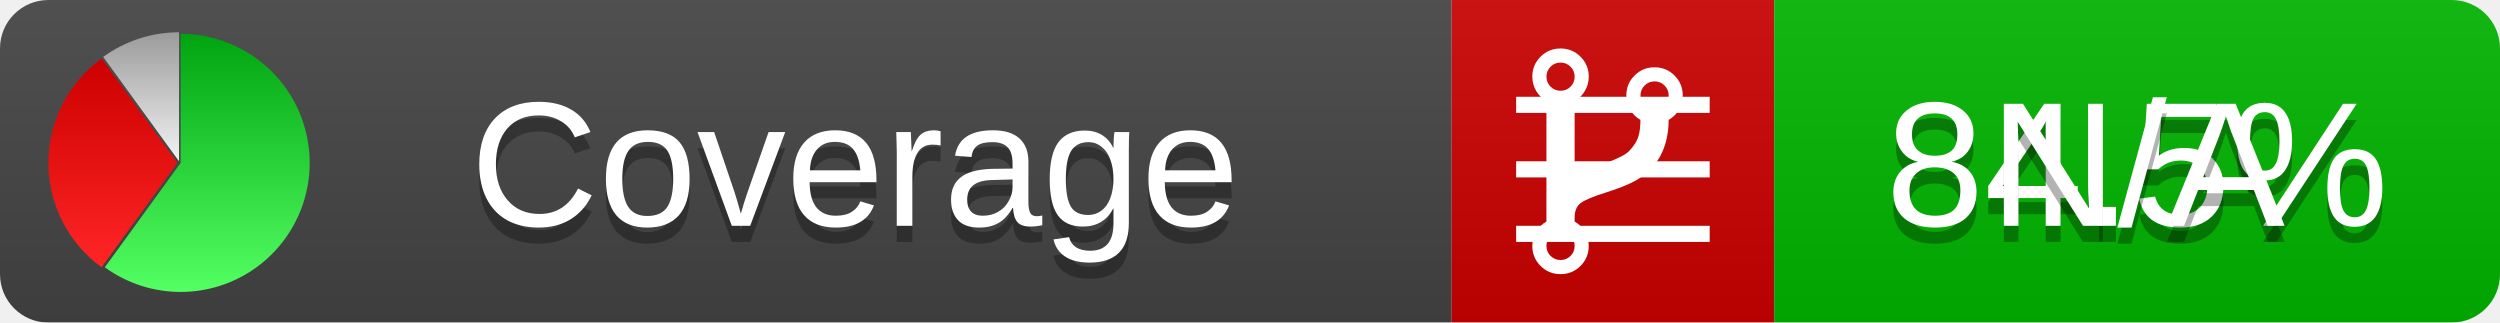
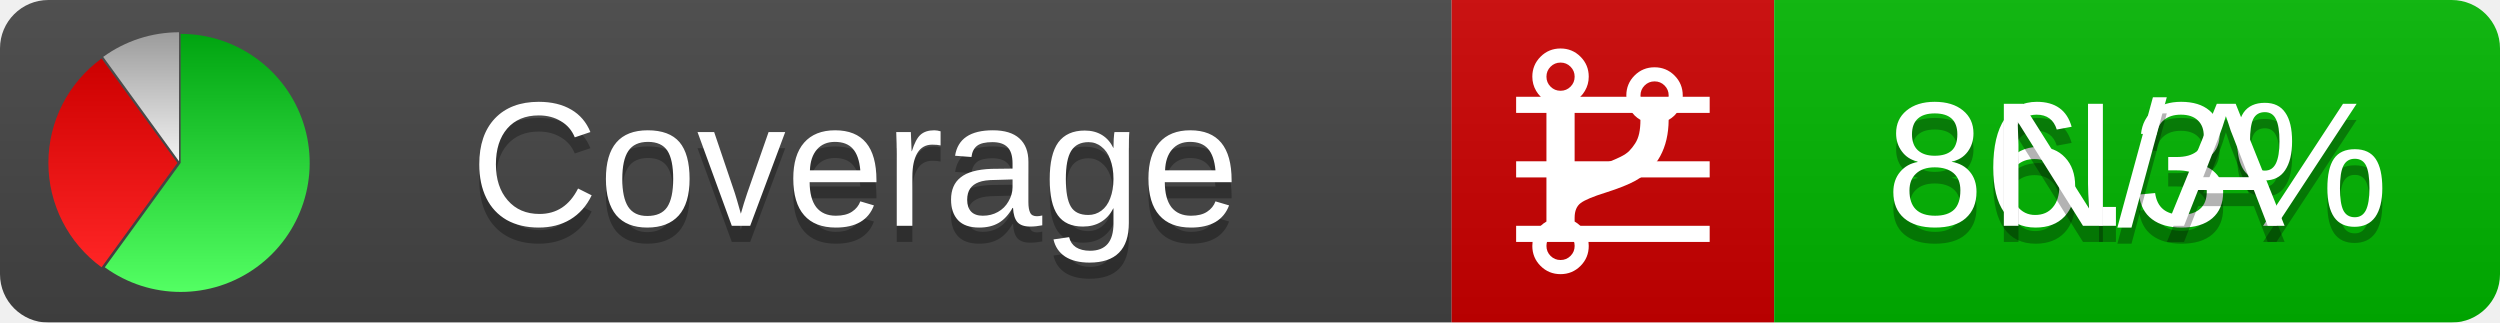
<svg xmlns="http://www.w3.org/2000/svg" xmlns:xlink="http://www.w3.org/1999/xlink" width="155" height="20">
  <style type="text/css">
          
            @keyframes fadeout {
              0 % { visibility: visible; opacity: 1; }
              40% { visibility: visible; opacity: 1; }
              50% { visibility: hidden; opacity: 0; }
              90% { visibility: hidden; opacity: 0; }
              100% { visibility: visible; opacity: 1; }
            }
            @keyframes fadein {
              0% { visibility: hidden; opacity: 0; }
              40% { visibility: hidden; opacity: 0; }
              50% { visibility: visible; opacity: 1; }
              90% { visibility: visible; opacity: 1; }
              100% { visibility: hidden; opacity: 0; }
            }
            .linecoverage {
                animation-duration: 10s;
                animation-name: fadeout;
                animation-iteration-count: infinite;
            }
            .branchcoverage {
                animation-duration: 10s;
                animation-name: fadein;
                animation-iteration-count: infinite;
            }
          
    </style>
  <defs>
    <linearGradient id="gradient" x2="0" y2="100%">
      <stop offset="0" stop-color="#bbb" stop-opacity=".1" />
      <stop offset="1" stop-opacity=".1" />
    </linearGradient>
    <linearGradient id="green" x2="0" y2="100%">
      <stop offset="0" stop-color="#00A410" />
      <stop offset="1" stop-color="#53FF63" />
    </linearGradient>
    <linearGradient id="red" x2="0" y2="100%">
      <stop offset="0" stop-color="#C00" />
      <stop offset="1" stop-color="#FF2525" />
    </linearGradient>
    <linearGradient id="gray" x2="0" y2="100%">
      <stop offset="0" stop-color="#9B9B9B" />
      <stop offset="1" stop-color="#F3F3F3" />
    </linearGradient>
    <mask id="mask">
      <rect width="155" height="20" rx="3" fill="#fff" />
    </mask>
    <g id="icon">
      <path style="fill:url(#green);" d="M205,202.5 l0,-200 a200,200 0 1,1 -117.558,361.803 z" />
      <path style="fill:url(#red);" d="M200,202.5 l-117.558,161.803 a200,200 0 0,1 0,-323.607 z" />
      <path style="fill:url(#gray);" d="M202.5,200 l-117.558,-161.803 a200,200 0 0,1 117.558,-38.196 z" />
    </g>
  </defs>
  <g mask="url(#mask)">
    <rect x="0" y="0" width="90" height="20" fill="#444" />
    <rect x="90" y="0" width="20" height="20" fill="#c00" />
    <rect x="110" y="0" width="45" height="20" fill="#00B600" />
    <rect x="0" y="0" width="155" height="20" fill="url(#gradient)" />
  </g>
  <g>
    <path class="linecoverage" stroke="#fff" d="M94 6.5 h12 M94 10.5 h12 M94 14.5 h12" />
    <path class="branchcoverage" fill="#fff" d="m 97.628,15.247 q 0,-0.364 -0.255,-0.619 -0.255,-0.255 -0.619,-0.255 -0.364,0 -0.619,0.255 -0.255,0.255 -0.255,0.619 0,0.364 0.255,0.619 0.255,0.255 0.619,0.255 0.364,0 0.619,-0.255 0.255,-0.255 0.255,-0.619 z m 0,-10.493 q 0,-0.364 -0.255,-0.619 -0.255,-0.255 -0.619,-0.255 -0.364,0 -0.619,0.255 -0.255,0.255 -0.255,0.619 0,0.364 0.255,0.619 0.255,0.255 0.619,0.255 0.364,0 0.619,-0.255 0.255,-0.255 0.255,-0.619 z m 5.83,1.166 q 0,-0.364 -0.255,-0.619 -0.255,-0.255 -0.619,-0.255 -0.364,0 -0.619,0.255 -0.255,0.255 -0.255,0.619 0,0.364 0.255,0.619 0.255,0.255 0.619,0.255 0.364,0 0.619,-0.255 0.255,-0.255 0.255,-0.619 z m 0.874,0 q 0,0.474 -0.237,0.879 -0.237,0.405 -0.638,0.633 -0.018,2.614 -2.059,3.771 -0.619,0.346 -1.849,0.738 -1.166,0.364 -1.544,0.647 -0.378,0.282 -0.378,0.911 l 0,0.237 q 0.401,0.228 0.638,0.633 0.237,0.405 0.237,0.879 0,0.729 -0.51,1.239 -0.51,0.51 -1.239,0.51 -0.729,0 -1.239,-0.51 -0.51,-0.51 -0.51,-1.239 0,-0.474 0.237,-0.879 0.237,-0.405 0.638,-0.633 l 0,-7.469 q -0.401,-0.228 -0.638,-0.633 -0.237,-0.405 -0.237,-0.879 0,-0.729 0.51,-1.239 0.51,-0.51 1.239,-0.51 0.729,0 1.239,0.51 0.51,0.51 0.51,1.239 0,0.474 -0.237,0.879 -0.237,0.405 -0.638,0.633 l 0,4.527 q 0.492,-0.237 1.403,-0.519 0.501,-0.155 0.797,-0.269 0.296,-0.114 0.642,-0.282 0.346,-0.169 0.537,-0.36 0.191,-0.191 0.369,-0.465 0.178,-0.273 0.255,-0.633 0.077,-0.36 0.077,-0.833 -0.401,-0.228 -0.638,-0.633 -0.237,-0.405 -0.237,-0.879 0,-0.729 0.51,-1.239 0.51,-0.51 1.239,-0.51 0.729,0 1.239,0.51 0.51,0.51 0.51,1.239 z" />
  </g>
  <g fill="#fff" text-anchor="middle" font-family="Verdana,Arial,Geneva,sans-serif" font-size="11">
    <a xlink:href="https://github.com/danielpalme/ReportGenerator" target="_top">
      <use xlink:href="#icon" transform="translate(3,2) scale(.04)" />
    </a>
    <text x="53" y="15" fill="#010101" fill-opacity=".3">Coverage</text>
    <text x="53" y="14" fill="#fff">Coverage</text>
-     <text class="linecoverage" x="132.5" y="15" fill="#010101" fill-opacity=".3">84.5%</text>
-     <text class="linecoverage" x="132.5" y="14">84.5%</text>
+     <text class="linecoverage" x="132.5" y="15" fill="#010101" fill-opacity=".3">86.3%</text>
+     <text class="linecoverage" x="132.5" y="14">86.3%</text>
    <text class="branchcoverage" x="132.5" y="15" fill="#010101" fill-opacity=".3">N/A</text>
    <text class="branchcoverage" x="132.5" y="14">N/A</text>
  </g>
  <g>
    <rect class="linecoverage" x="90" y="0" width="65" height="20" fill-opacity="0" />
    <rect class="branchcoverage" x="90" y="0" width="65" height="20" fill-opacity="0" />
  </g>
</svg>
